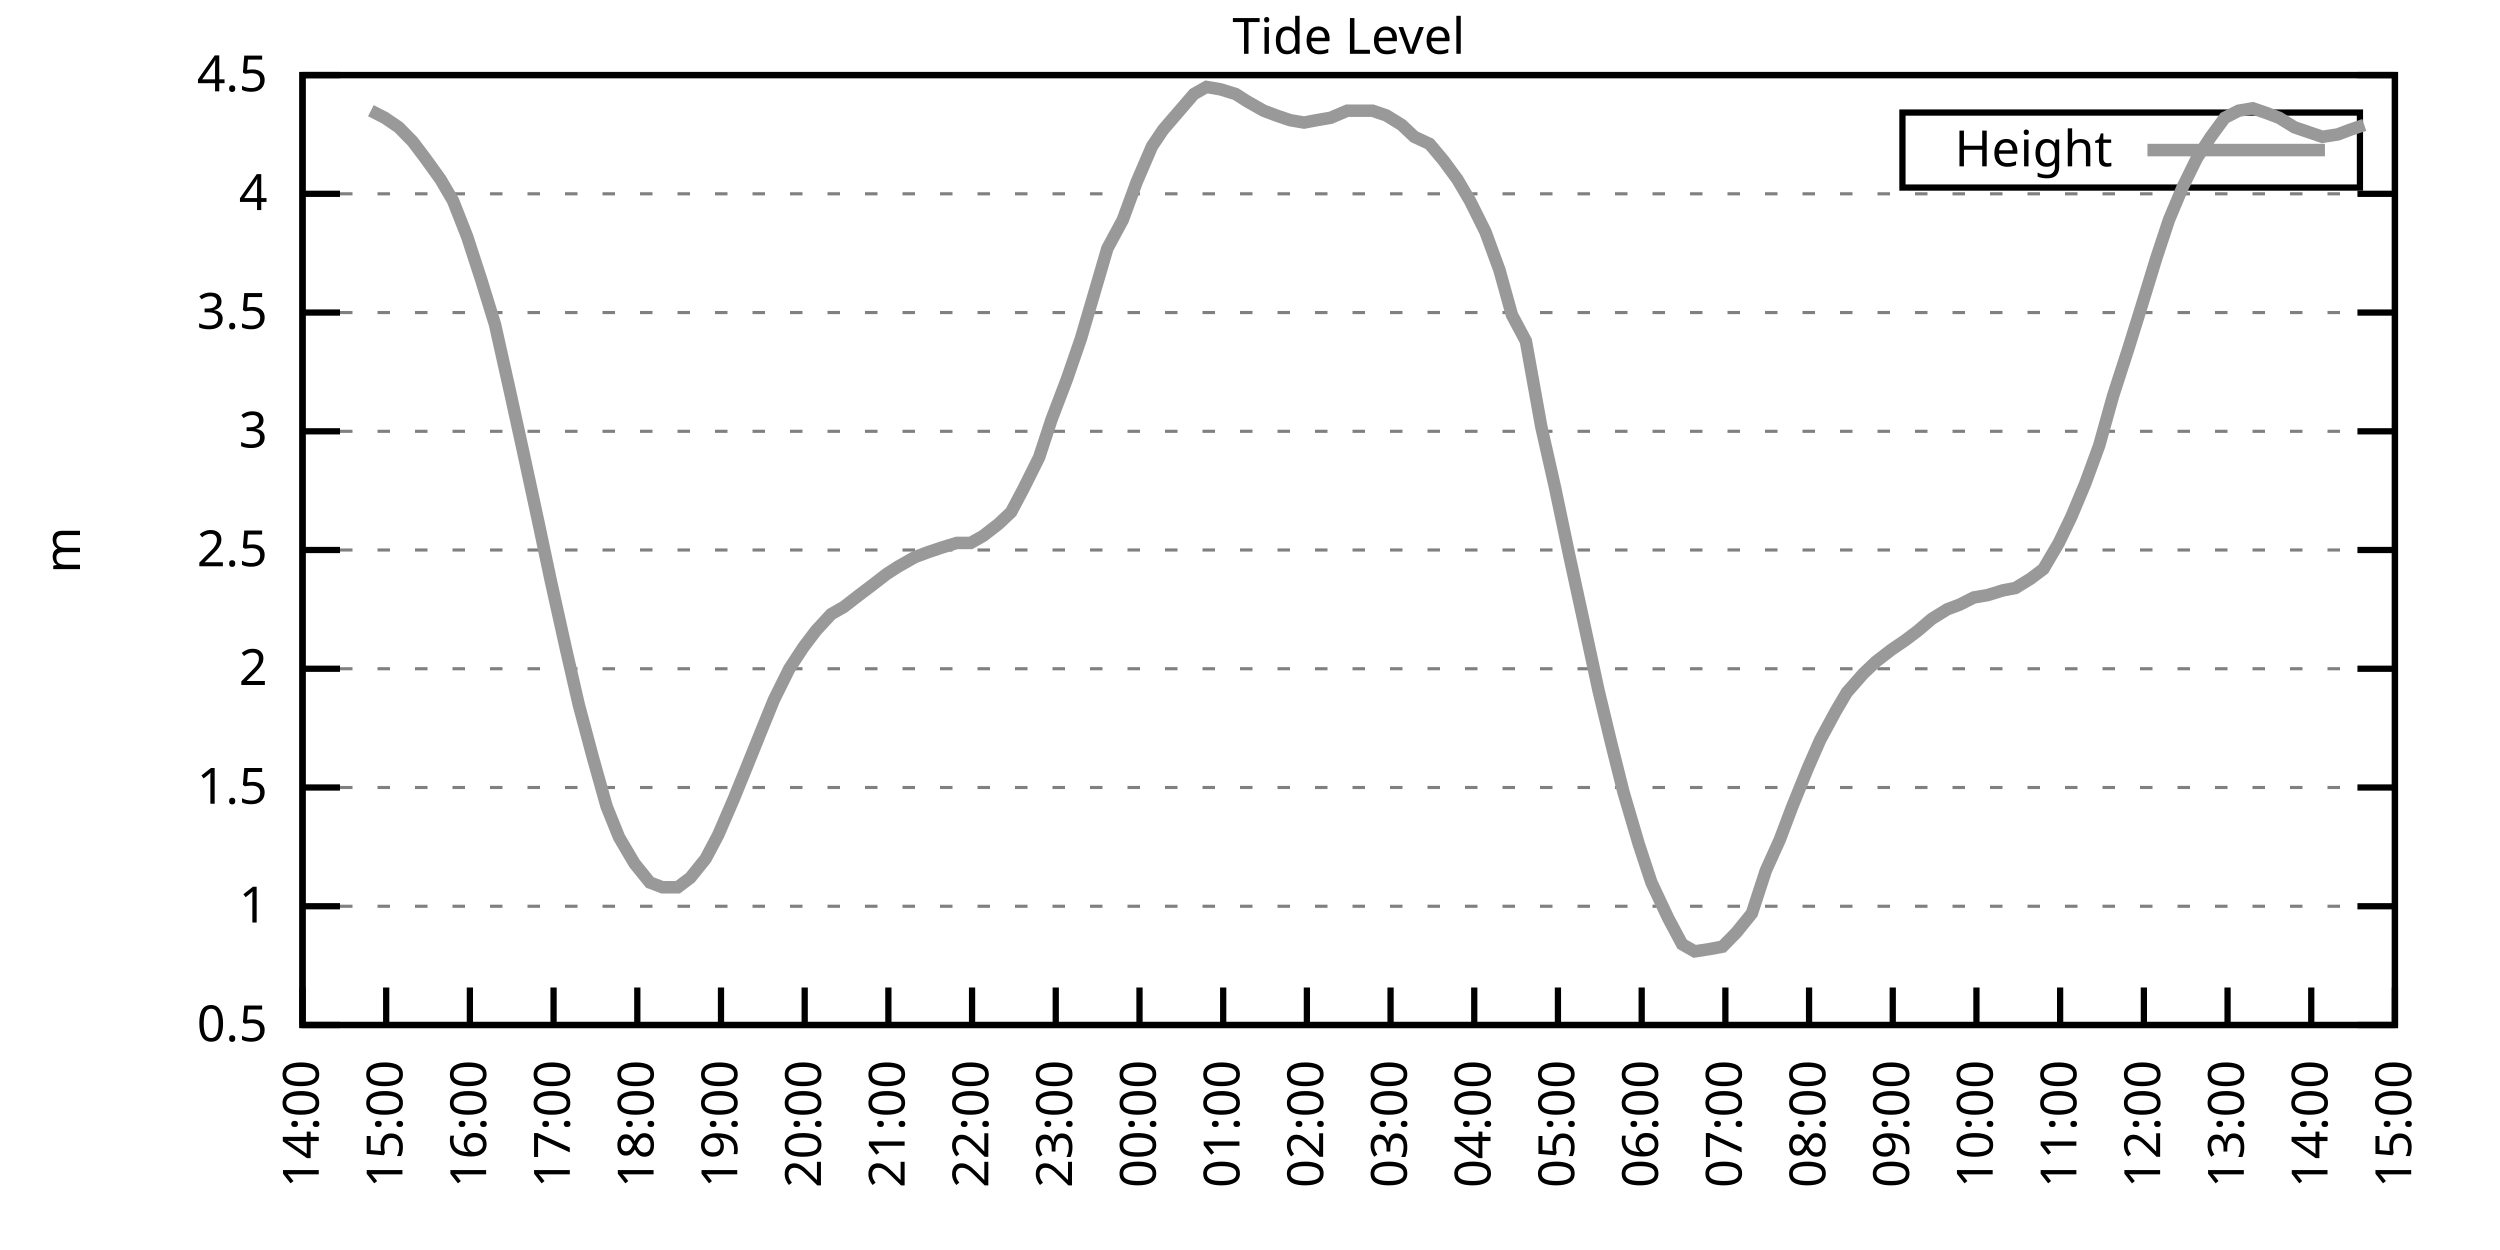
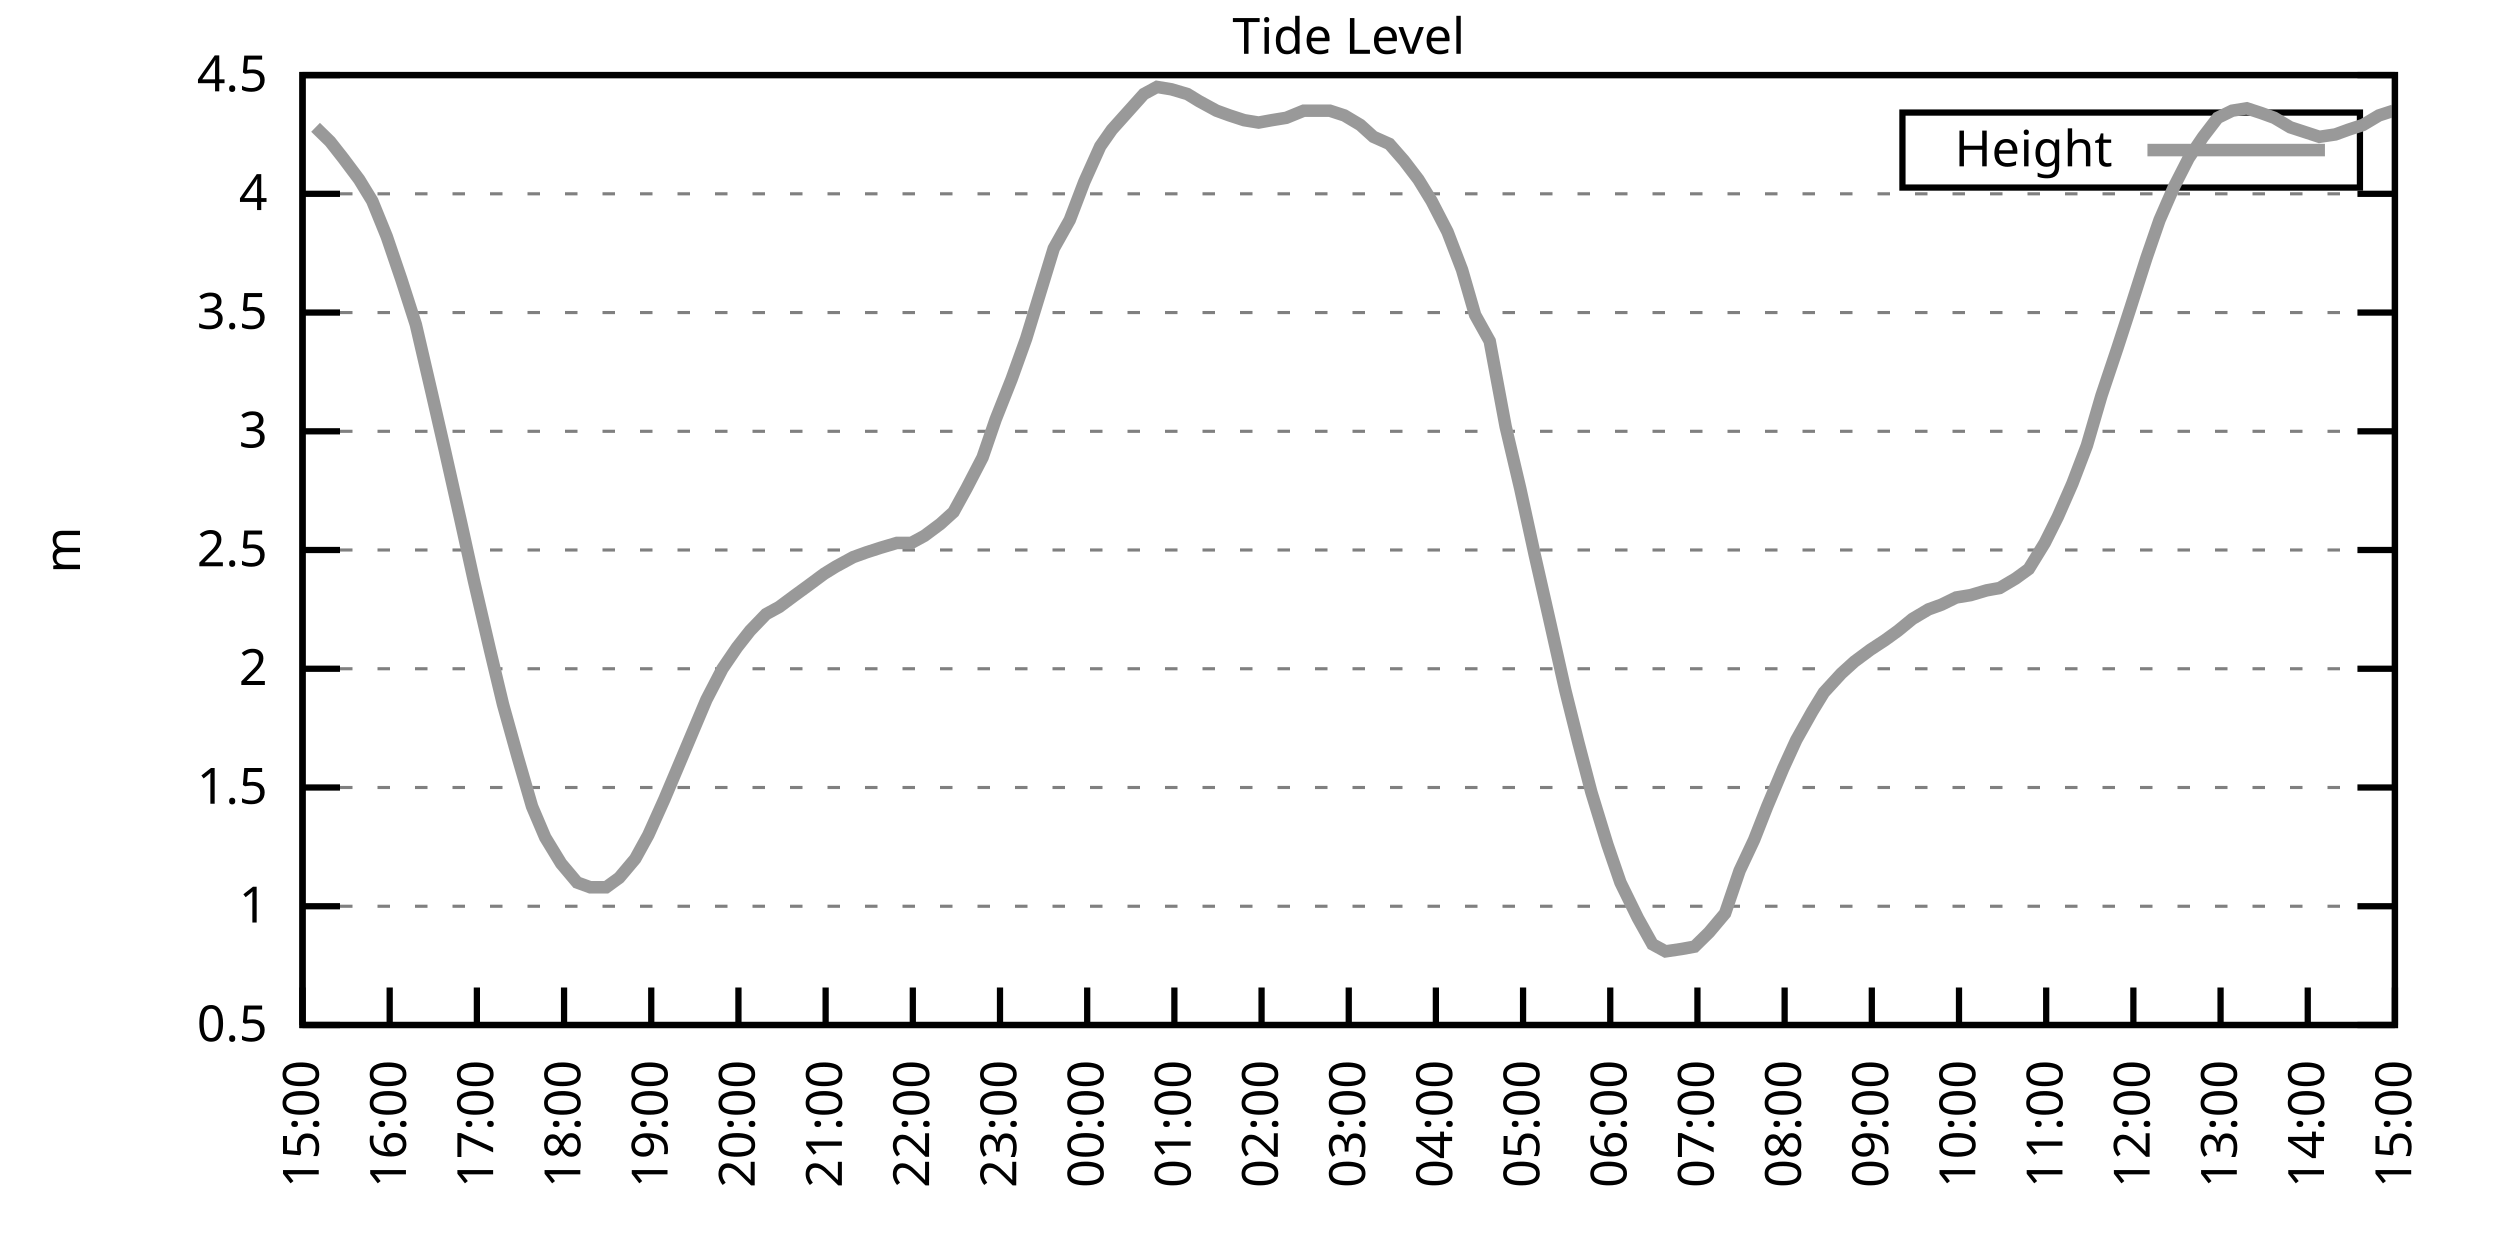
<svg xmlns="http://www.w3.org/2000/svg" xmlns:xlink="http://www.w3.org/1999/xlink" width="400" height="200" viewBox="0 0 400 200">
  <g id="gnuplot_canvas">
    <rect x="0" y="0" width="400" height="200" fill="none" />
    <defs>
      <circle id="gpDot" r="0.5" stroke-width="0.5" stroke="currentColor" />
      <path id="gpPt0" stroke-width="0.333" stroke="currentColor" d="M-1,0 h2 M0,-1 v2" />
      <path id="gpPt1" stroke-width="0.333" stroke="currentColor" d="M-1,-1 L1,1 M1,-1 L-1,1" />
      <path id="gpPt2" stroke-width="0.333" stroke="currentColor" d="M-1,0 L1,0 M0,-1 L0,1 M-1,-1 L1,1 M-1,1 L1,-1" />
      <rect id="gpPt3" stroke-width="0.333" stroke="currentColor" x="-1" y="-1" width="2" height="2" />
      <rect id="gpPt4" stroke-width="0.333" stroke="currentColor" fill="currentColor" x="-1" y="-1" width="2" height="2" />
      <circle id="gpPt5" stroke-width="0.333" stroke="currentColor" cx="0" cy="0" r="1" />
      <use xlink:href="#gpPt5" id="gpPt6" fill="currentColor" stroke="none" />
      <path id="gpPt7" stroke-width="0.333" stroke="currentColor" d="M0,-1.33 L-1.33,0.67 L1.33,0.67 z" />
      <use xlink:href="#gpPt7" id="gpPt8" fill="currentColor" stroke="none" />
      <use xlink:href="#gpPt7" id="gpPt9" stroke="currentColor" transform="rotate(180)" />
      <use xlink:href="#gpPt9" id="gpPt10" fill="currentColor" stroke="none" />
      <use xlink:href="#gpPt3" id="gpPt11" stroke="currentColor" transform="rotate(45)" />
      <use xlink:href="#gpPt11" id="gpPt12" fill="currentColor" stroke="none" />
      <path id="gpPt13" stroke-width="0.333" stroke="currentColor" d="M0,1.330 L1.265,0.411 L0.782,-1.067 L-0.782,-1.076 L-1.265,0.411 z" />
      <use xlink:href="#gpPt13" id="gpPt14" fill="currentColor" stroke="none" />
      <filter id="textbox" filterUnits="objectBoundingBox" x="0" y="0" height="1" width="1">
        <feFlood flood-color="white" flood-opacity="1" result="bgnd" />
        <feComposite in="SourceGraphic" in2="bgnd" operator="atop" />
      </filter>
      <filter id="greybox" filterUnits="objectBoundingBox" x="0" y="0" height="1" width="1">
        <feFlood flood-color="lightgrey" flood-opacity="1" result="grey" />
        <feComposite in="SourceGraphic" in2="grey" operator="atop" />
      </filter>
    </defs>
    <g fill="none" color="white" stroke="currentColor" stroke-width="1.00" stroke-linecap="butt" stroke-linejoin="miter">
</g>
    <g fill="none" color="black" stroke="currentColor" stroke-width="1.00" stroke-linecap="butt" stroke-linejoin="miter">
      <g stroke="none" shape-rendering="crispEdges">
        <polygon fill="rgb(255, 255, 255)" points="48.40,164.00 383.18,164.00 383.18,12.02 48.40,12.02 " />
      </g>
    </g>
    <g fill="none" color="black" stroke="currentColor" stroke-width="1.00" stroke-linecap="butt" stroke-linejoin="miter">
</g>
    <g fill="none" color="black" stroke="black" stroke-width="0.50" stroke-linecap="butt" stroke-linejoin="miter">
</g>
    <g fill="none" color="gray" stroke="currentColor" stroke-width="0.50" stroke-linecap="butt" stroke-linejoin="miter">
      <path stroke="gray" stroke-dasharray="2,4" class="gridline" d="M48.40,164.00 L383.19,164.00  " />
    </g>
    <g fill="none" color="gray" stroke="gray" stroke-width="1.00" stroke-linecap="butt" stroke-linejoin="miter">
</g>
    <g fill="none" color="black" stroke="currentColor" stroke-width="1.00" stroke-linecap="butt" stroke-linejoin="miter">
      <path stroke="black" d="M48.40,164.00 L54.40,164.00 M383.19,164.00 L377.19,164.00  " />
      <g transform="translate(42.80,166.60)" stroke="none" fill="black" font-family="Sans" font-size="8.00" text-anchor="end">
        <text>
          <tspan font-family="Sans"> 0.5</tspan>
        </text>
      </g>
    </g>
    <g fill="none" color="black" stroke="currentColor" stroke-width="1.00" stroke-linecap="butt" stroke-linejoin="miter">
</g>
    <g fill="none" color="black" stroke="black" stroke-width="0.50" stroke-linecap="butt" stroke-linejoin="miter">
</g>
    <g fill="none" color="gray" stroke="currentColor" stroke-width="0.50" stroke-linecap="butt" stroke-linejoin="miter">
      <path stroke="gray" stroke-dasharray="2,4" class="gridline" d="M48.40,145.00 L383.19,145.00  " />
    </g>
    <g fill="none" color="gray" stroke="gray" stroke-width="1.00" stroke-linecap="butt" stroke-linejoin="miter">
</g>
    <g fill="none" color="black" stroke="currentColor" stroke-width="1.00" stroke-linecap="butt" stroke-linejoin="miter">
      <path stroke="black" d="M48.40,145.00 L54.40,145.00 M383.19,145.00 L377.19,145.00  " />
      <g transform="translate(42.80,147.60)" stroke="none" fill="black" font-family="Sans" font-size="8.00" text-anchor="end">
        <text>
          <tspan font-family="Sans"> 1</tspan>
        </text>
      </g>
    </g>
    <g fill="none" color="black" stroke="currentColor" stroke-width="1.00" stroke-linecap="butt" stroke-linejoin="miter">
</g>
    <g fill="none" color="black" stroke="black" stroke-width="0.50" stroke-linecap="butt" stroke-linejoin="miter">
</g>
    <g fill="none" color="gray" stroke="currentColor" stroke-width="0.50" stroke-linecap="butt" stroke-linejoin="miter">
      <path stroke="gray" stroke-dasharray="2,4" class="gridline" d="M48.40,126.00 L383.19,126.00  " />
    </g>
    <g fill="none" color="gray" stroke="gray" stroke-width="1.00" stroke-linecap="butt" stroke-linejoin="miter">
</g>
    <g fill="none" color="black" stroke="currentColor" stroke-width="1.00" stroke-linecap="butt" stroke-linejoin="miter">
      <path stroke="black" d="M48.40,126.00 L54.40,126.00 M383.19,126.00 L377.19,126.00  " />
      <g transform="translate(42.80,128.60)" stroke="none" fill="black" font-family="Sans" font-size="8.00" text-anchor="end">
        <text>
          <tspan font-family="Sans"> 1.5</tspan>
        </text>
      </g>
    </g>
    <g fill="none" color="black" stroke="currentColor" stroke-width="1.00" stroke-linecap="butt" stroke-linejoin="miter">
</g>
    <g fill="none" color="black" stroke="black" stroke-width="0.50" stroke-linecap="butt" stroke-linejoin="miter">
</g>
    <g fill="none" color="gray" stroke="currentColor" stroke-width="0.50" stroke-linecap="butt" stroke-linejoin="miter">
      <path stroke="gray" stroke-dasharray="2,4" class="gridline" d="M48.40,107.00 L383.19,107.00  " />
    </g>
    <g fill="none" color="gray" stroke="gray" stroke-width="1.00" stroke-linecap="butt" stroke-linejoin="miter">
</g>
    <g fill="none" color="black" stroke="currentColor" stroke-width="1.00" stroke-linecap="butt" stroke-linejoin="miter">
      <path stroke="black" d="M48.40,107.00 L54.40,107.00 M383.19,107.00 L377.19,107.00  " />
      <g transform="translate(42.80,109.60)" stroke="none" fill="black" font-family="Sans" font-size="8.00" text-anchor="end">
        <text>
          <tspan font-family="Sans"> 2</tspan>
        </text>
      </g>
    </g>
    <g fill="none" color="black" stroke="currentColor" stroke-width="1.00" stroke-linecap="butt" stroke-linejoin="miter">
</g>
    <g fill="none" color="black" stroke="black" stroke-width="0.50" stroke-linecap="butt" stroke-linejoin="miter">
</g>
    <g fill="none" color="gray" stroke="currentColor" stroke-width="0.50" stroke-linecap="butt" stroke-linejoin="miter">
      <path stroke="gray" stroke-dasharray="2,4" class="gridline" d="M48.40,88.00 L383.19,88.00  " />
    </g>
    <g fill="none" color="gray" stroke="gray" stroke-width="1.00" stroke-linecap="butt" stroke-linejoin="miter">
</g>
    <g fill="none" color="black" stroke="currentColor" stroke-width="1.00" stroke-linecap="butt" stroke-linejoin="miter">
      <path stroke="black" d="M48.40,88.00 L54.40,88.00 M383.19,88.00 L377.19,88.00  " />
      <g transform="translate(42.80,90.60)" stroke="none" fill="black" font-family="Sans" font-size="8.00" text-anchor="end">
        <text>
          <tspan font-family="Sans"> 2.5</tspan>
        </text>
      </g>
    </g>
    <g fill="none" color="black" stroke="currentColor" stroke-width="1.00" stroke-linecap="butt" stroke-linejoin="miter">
</g>
    <g fill="none" color="black" stroke="black" stroke-width="0.50" stroke-linecap="butt" stroke-linejoin="miter">
</g>
    <g fill="none" color="gray" stroke="currentColor" stroke-width="0.50" stroke-linecap="butt" stroke-linejoin="miter">
      <path stroke="gray" stroke-dasharray="2,4" class="gridline" d="M48.40,69.01 L383.19,69.01  " />
    </g>
    <g fill="none" color="gray" stroke="gray" stroke-width="1.00" stroke-linecap="butt" stroke-linejoin="miter">
</g>
    <g fill="none" color="black" stroke="currentColor" stroke-width="1.00" stroke-linecap="butt" stroke-linejoin="miter">
      <path stroke="black" d="M48.40,69.01 L54.40,69.01 M383.19,69.01 L377.19,69.01  " />
      <g transform="translate(42.80,71.61)" stroke="none" fill="black" font-family="Sans" font-size="8.00" text-anchor="end">
        <text>
          <tspan font-family="Sans"> 3</tspan>
        </text>
      </g>
    </g>
    <g fill="none" color="black" stroke="currentColor" stroke-width="1.00" stroke-linecap="butt" stroke-linejoin="miter">
</g>
    <g fill="none" color="black" stroke="black" stroke-width="0.50" stroke-linecap="butt" stroke-linejoin="miter">
</g>
    <g fill="none" color="gray" stroke="currentColor" stroke-width="0.50" stroke-linecap="butt" stroke-linejoin="miter">
      <path stroke="gray" stroke-dasharray="2,4" class="gridline" d="M48.40,50.01 L383.19,50.01  " />
    </g>
    <g fill="none" color="gray" stroke="gray" stroke-width="1.00" stroke-linecap="butt" stroke-linejoin="miter">
</g>
    <g fill="none" color="black" stroke="currentColor" stroke-width="1.00" stroke-linecap="butt" stroke-linejoin="miter">
      <path stroke="black" d="M48.40,50.01 L54.40,50.01 M383.19,50.01 L377.19,50.01  " />
      <g transform="translate(42.80,52.61)" stroke="none" fill="black" font-family="Sans" font-size="8.00" text-anchor="end">
        <text>
          <tspan font-family="Sans"> 3.5</tspan>
        </text>
      </g>
    </g>
    <g fill="none" color="black" stroke="currentColor" stroke-width="1.00" stroke-linecap="butt" stroke-linejoin="miter">
</g>
    <g fill="none" color="black" stroke="black" stroke-width="0.50" stroke-linecap="butt" stroke-linejoin="miter">
</g>
    <g fill="none" color="gray" stroke="currentColor" stroke-width="0.50" stroke-linecap="butt" stroke-linejoin="miter">
      <path stroke="gray" stroke-dasharray="2,4" class="gridline" d="M48.40,31.01 L383.19,31.01  " />
    </g>
    <g fill="none" color="gray" stroke="gray" stroke-width="1.00" stroke-linecap="butt" stroke-linejoin="miter">
</g>
    <g fill="none" color="black" stroke="currentColor" stroke-width="1.00" stroke-linecap="butt" stroke-linejoin="miter">
      <path stroke="black" d="M48.40,31.01 L54.40,31.01 M383.19,31.01 L377.19,31.01  " />
      <g transform="translate(42.80,33.61)" stroke="none" fill="black" font-family="Sans" font-size="8.00" text-anchor="end">
        <text>
          <tspan font-family="Sans"> 4</tspan>
        </text>
      </g>
    </g>
    <g fill="none" color="black" stroke="currentColor" stroke-width="1.00" stroke-linecap="butt" stroke-linejoin="miter">
</g>
    <g fill="none" color="black" stroke="black" stroke-width="0.50" stroke-linecap="butt" stroke-linejoin="miter">
</g>
    <g fill="none" color="gray" stroke="currentColor" stroke-width="0.50" stroke-linecap="butt" stroke-linejoin="miter">
      <path stroke="gray" stroke-dasharray="2,4" class="gridline" d="M48.40,12.01 L383.19,12.01  " />
    </g>
    <g fill="none" color="gray" stroke="gray" stroke-width="1.00" stroke-linecap="butt" stroke-linejoin="miter">
</g>
    <g fill="none" color="black" stroke="currentColor" stroke-width="1.00" stroke-linecap="butt" stroke-linejoin="miter">
      <path stroke="black" d="M48.40,12.01 L54.40,12.01 M383.19,12.01 L377.19,12.01  " />
      <g transform="translate(42.80,14.61)" stroke="none" fill="black" font-family="Sans" font-size="8.00" text-anchor="end">
        <text>
          <tspan font-family="Sans"> 4.5</tspan>
        </text>
      </g>
    </g>
    <g fill="none" color="black" stroke="currentColor" stroke-width="1.00" stroke-linecap="butt" stroke-linejoin="miter">
      <path stroke="black" d="M48.40,164.00 L48.40,158.00  " />
      <g transform="translate(51.00,169.60) rotate(270.00)" stroke="none" fill="black" font-family="Sans" font-size="8.00" text-anchor="end">
        <text>
-           <tspan font-family="Sans">14:00</tspan>
-         </text>
-       </g>
-     </g>
-     <g fill="none" color="black" stroke="currentColor" stroke-width="1.00" stroke-linecap="butt" stroke-linejoin="miter">
-       <path stroke="black" d="M61.79,164.00 L61.79,158.00  " />
-       <g transform="translate(64.39,169.60) rotate(270.00)" stroke="none" fill="black" font-family="Sans" font-size="8.00" text-anchor="end">
-         <text>
          <tspan font-family="Sans">15:00</tspan>
        </text>
      </g>
    </g>
    <g fill="none" color="black" stroke="currentColor" stroke-width="1.00" stroke-linecap="butt" stroke-linejoin="miter">
-       <path stroke="black" d="M75.18,164.00 L75.18,158.00  " />
-       <g transform="translate(77.78,169.60) rotate(270.00)" stroke="none" fill="black" font-family="Sans" font-size="8.00" text-anchor="end">
+       <path stroke="black" d="M62.35,164.00 L62.35,158.00  " />
+       <g transform="translate(64.95,169.60) rotate(270.00)" stroke="none" fill="black" font-family="Sans" font-size="8.00" text-anchor="end">
        <text>
          <tspan font-family="Sans">16:00</tspan>
        </text>
      </g>
    </g>
    <g fill="none" color="black" stroke="currentColor" stroke-width="1.00" stroke-linecap="butt" stroke-linejoin="miter">
-       <path stroke="black" d="M88.57,164.00 L88.57,158.00  " />
-       <g transform="translate(91.17,169.60) rotate(270.00)" stroke="none" fill="black" font-family="Sans" font-size="8.00" text-anchor="end">
+       <path stroke="black" d="M76.30,164.00 L76.30,158.00  " />
+       <g transform="translate(78.90,169.60) rotate(270.00)" stroke="none" fill="black" font-family="Sans" font-size="8.00" text-anchor="end">
        <text>
          <tspan font-family="Sans">17:00</tspan>
        </text>
      </g>
    </g>
    <g fill="none" color="black" stroke="currentColor" stroke-width="1.00" stroke-linecap="butt" stroke-linejoin="miter">
-       <path stroke="black" d="M101.97,164.00 L101.97,158.00  " />
-       <g transform="translate(104.57,169.60) rotate(270.00)" stroke="none" fill="black" font-family="Sans" font-size="8.00" text-anchor="end">
+       <path stroke="black" d="M90.25,164.00 L90.25,158.00  " />
+       <g transform="translate(92.85,169.60) rotate(270.00)" stroke="none" fill="black" font-family="Sans" font-size="8.00" text-anchor="end">
        <text>
          <tspan font-family="Sans">18:00</tspan>
        </text>
      </g>
    </g>
    <g fill="none" color="black" stroke="currentColor" stroke-width="1.00" stroke-linecap="butt" stroke-linejoin="miter">
-       <path stroke="black" d="M115.36,164.00 L115.36,158.00  " />
-       <g transform="translate(117.96,169.60) rotate(270.00)" stroke="none" fill="black" font-family="Sans" font-size="8.00" text-anchor="end">
+       <path stroke="black" d="M104.20,164.00 L104.20,158.00  " />
+       <g transform="translate(106.80,169.60) rotate(270.00)" stroke="none" fill="black" font-family="Sans" font-size="8.00" text-anchor="end">
        <text>
          <tspan font-family="Sans">19:00</tspan>
        </text>
      </g>
    </g>
    <g fill="none" color="black" stroke="currentColor" stroke-width="1.00" stroke-linecap="butt" stroke-linejoin="miter">
-       <path stroke="black" d="M128.75,164.00 L128.75,158.00  " />
-       <g transform="translate(131.35,169.60) rotate(270.00)" stroke="none" fill="black" font-family="Sans" font-size="8.00" text-anchor="end">
+       <path stroke="black" d="M118.15,164.00 L118.15,158.00  " />
+       <g transform="translate(120.75,169.60) rotate(270.00)" stroke="none" fill="black" font-family="Sans" font-size="8.00" text-anchor="end">
        <text>
          <tspan font-family="Sans">20:00</tspan>
        </text>
      </g>
    </g>
    <g fill="none" color="black" stroke="currentColor" stroke-width="1.00" stroke-linecap="butt" stroke-linejoin="miter">
-       <path stroke="black" d="M142.14,164.00 L142.14,158.00  " />
-       <g transform="translate(144.74,169.60) rotate(270.00)" stroke="none" fill="black" font-family="Sans" font-size="8.00" text-anchor="end">
+       <path stroke="black" d="M132.10,164.00 L132.10,158.00  " />
+       <g transform="translate(134.70,169.60) rotate(270.00)" stroke="none" fill="black" font-family="Sans" font-size="8.00" text-anchor="end">
        <text>
          <tspan font-family="Sans">21:00</tspan>
        </text>
      </g>
    </g>
    <g fill="none" color="black" stroke="currentColor" stroke-width="1.00" stroke-linecap="butt" stroke-linejoin="miter">
-       <path stroke="black" d="M155.53,164.00 L155.53,158.00  " />
-       <g transform="translate(158.13,169.60) rotate(270.00)" stroke="none" fill="black" font-family="Sans" font-size="8.00" text-anchor="end">
+       <path stroke="black" d="M146.05,164.00 L146.05,158.00  " />
+       <g transform="translate(148.65,169.60) rotate(270.00)" stroke="none" fill="black" font-family="Sans" font-size="8.00" text-anchor="end">
        <text>
          <tspan font-family="Sans">22:00</tspan>
        </text>
      </g>
    </g>
    <g fill="none" color="black" stroke="currentColor" stroke-width="1.00" stroke-linecap="butt" stroke-linejoin="miter">
-       <path stroke="black" d="M168.92,164.00 L168.92,158.00  " />
-       <g transform="translate(171.52,169.60) rotate(270.00)" stroke="none" fill="black" font-family="Sans" font-size="8.00" text-anchor="end">
+       <path stroke="black" d="M160.00,164.00 L160.00,158.00  " />
+       <g transform="translate(162.60,169.60) rotate(270.00)" stroke="none" fill="black" font-family="Sans" font-size="8.00" text-anchor="end">
        <text>
          <tspan font-family="Sans">23:00</tspan>
        </text>
      </g>
    </g>
    <g fill="none" color="black" stroke="currentColor" stroke-width="1.00" stroke-linecap="butt" stroke-linejoin="miter">
-       <path stroke="black" d="M182.32,164.00 L182.32,158.00  " />
-       <g transform="translate(184.92,169.60) rotate(270.00)" stroke="none" fill="black" font-family="Sans" font-size="8.00" text-anchor="end">
+       <path stroke="black" d="M173.95,164.00 L173.95,158.00  " />
+       <g transform="translate(176.55,169.60) rotate(270.00)" stroke="none" fill="black" font-family="Sans" font-size="8.00" text-anchor="end">
        <text>
          <tspan font-family="Sans">00:00</tspan>
        </text>
      </g>
    </g>
    <g fill="none" color="black" stroke="currentColor" stroke-width="1.00" stroke-linecap="butt" stroke-linejoin="miter">
-       <path stroke="black" d="M195.71,164.00 L195.71,158.00  " />
-       <g transform="translate(198.31,169.60) rotate(270.00)" stroke="none" fill="black" font-family="Sans" font-size="8.00" text-anchor="end">
+       <path stroke="black" d="M187.90,164.00 L187.90,158.00  " />
+       <g transform="translate(190.50,169.60) rotate(270.00)" stroke="none" fill="black" font-family="Sans" font-size="8.00" text-anchor="end">
        <text>
          <tspan font-family="Sans">01:00</tspan>
        </text>
      </g>
    </g>
    <g fill="none" color="black" stroke="currentColor" stroke-width="1.00" stroke-linecap="butt" stroke-linejoin="miter">
-       <path stroke="black" d="M209.10,164.00 L209.10,158.00  " />
-       <g transform="translate(211.70,169.60) rotate(270.00)" stroke="none" fill="black" font-family="Sans" font-size="8.00" text-anchor="end">
+       <path stroke="black" d="M201.85,164.00 L201.85,158.00  " />
+       <g transform="translate(204.45,169.60) rotate(270.00)" stroke="none" fill="black" font-family="Sans" font-size="8.00" text-anchor="end">
        <text>
          <tspan font-family="Sans">02:00</tspan>
        </text>
      </g>
    </g>
    <g fill="none" color="black" stroke="currentColor" stroke-width="1.00" stroke-linecap="butt" stroke-linejoin="miter">
-       <path stroke="black" d="M222.49,164.00 L222.49,158.00  " />
-       <g transform="translate(225.09,169.60) rotate(270.00)" stroke="none" fill="black" font-family="Sans" font-size="8.00" text-anchor="end">
+       <path stroke="black" d="M215.80,164.00 L215.80,158.00  " />
+       <g transform="translate(218.40,169.60) rotate(270.00)" stroke="none" fill="black" font-family="Sans" font-size="8.00" text-anchor="end">
        <text>
          <tspan font-family="Sans">03:00</tspan>
        </text>
      </g>
    </g>
    <g fill="none" color="black" stroke="currentColor" stroke-width="1.00" stroke-linecap="butt" stroke-linejoin="miter">
-       <path stroke="black" d="M235.88,164.00 L235.88,158.00  " />
-       <g transform="translate(238.48,169.60) rotate(270.00)" stroke="none" fill="black" font-family="Sans" font-size="8.00" text-anchor="end">
+       <path stroke="black" d="M229.74,164.00 L229.74,158.00  " />
+       <g transform="translate(232.34,169.60) rotate(270.00)" stroke="none" fill="black" font-family="Sans" font-size="8.00" text-anchor="end">
        <text>
          <tspan font-family="Sans">04:00</tspan>
        </text>
      </g>
    </g>
    <g fill="none" color="black" stroke="currentColor" stroke-width="1.00" stroke-linecap="butt" stroke-linejoin="miter">
-       <path stroke="black" d="M249.27,164.00 L249.27,158.00  " />
-       <g transform="translate(251.87,169.60) rotate(270.00)" stroke="none" fill="black" font-family="Sans" font-size="8.00" text-anchor="end">
+       <path stroke="black" d="M243.69,164.00 L243.69,158.00  " />
+       <g transform="translate(246.29,169.60) rotate(270.00)" stroke="none" fill="black" font-family="Sans" font-size="8.00" text-anchor="end">
        <text>
          <tspan font-family="Sans">05:00</tspan>
        </text>
      </g>
    </g>
    <g fill="none" color="black" stroke="currentColor" stroke-width="1.00" stroke-linecap="butt" stroke-linejoin="miter">
-       <path stroke="black" d="M262.67,164.00 L262.67,158.00  " />
-       <g transform="translate(265.27,169.60) rotate(270.00)" stroke="none" fill="black" font-family="Sans" font-size="8.00" text-anchor="end">
+       <path stroke="black" d="M257.64,164.00 L257.64,158.00  " />
+       <g transform="translate(260.24,169.60) rotate(270.00)" stroke="none" fill="black" font-family="Sans" font-size="8.00" text-anchor="end">
        <text>
          <tspan font-family="Sans">06:00</tspan>
        </text>
      </g>
    </g>
    <g fill="none" color="black" stroke="currentColor" stroke-width="1.00" stroke-linecap="butt" stroke-linejoin="miter">
-       <path stroke="black" d="M276.06,164.00 L276.06,158.00  " />
-       <g transform="translate(278.66,169.60) rotate(270.00)" stroke="none" fill="black" font-family="Sans" font-size="8.00" text-anchor="end">
+       <path stroke="black" d="M271.59,164.00 L271.59,158.00  " />
+       <g transform="translate(274.19,169.60) rotate(270.00)" stroke="none" fill="black" font-family="Sans" font-size="8.00" text-anchor="end">
        <text>
          <tspan font-family="Sans">07:00</tspan>
        </text>
      </g>
    </g>
    <g fill="none" color="black" stroke="currentColor" stroke-width="1.00" stroke-linecap="butt" stroke-linejoin="miter">
-       <path stroke="black" d="M289.45,164.00 L289.45,158.00  " />
-       <g transform="translate(292.05,169.60) rotate(270.00)" stroke="none" fill="black" font-family="Sans" font-size="8.00" text-anchor="end">
+       <path stroke="black" d="M285.54,164.00 L285.54,158.00  " />
+       <g transform="translate(288.14,169.60) rotate(270.00)" stroke="none" fill="black" font-family="Sans" font-size="8.00" text-anchor="end">
        <text>
          <tspan font-family="Sans">08:00</tspan>
        </text>
      </g>
    </g>
    <g fill="none" color="black" stroke="currentColor" stroke-width="1.00" stroke-linecap="butt" stroke-linejoin="miter">
-       <path stroke="black" d="M302.84,164.00 L302.84,158.00  " />
-       <g transform="translate(305.44,169.60) rotate(270.00)" stroke="none" fill="black" font-family="Sans" font-size="8.00" text-anchor="end">
+       <path stroke="black" d="M299.49,164.00 L299.49,158.00  " />
+       <g transform="translate(302.09,169.60) rotate(270.00)" stroke="none" fill="black" font-family="Sans" font-size="8.00" text-anchor="end">
        <text>
          <tspan font-family="Sans">09:00</tspan>
        </text>
      </g>
    </g>
    <g fill="none" color="black" stroke="currentColor" stroke-width="1.00" stroke-linecap="butt" stroke-linejoin="miter">
-       <path stroke="black" d="M316.23,164.00 L316.23,158.00  " />
-       <g transform="translate(318.83,169.60) rotate(270.00)" stroke="none" fill="black" font-family="Sans" font-size="8.00" text-anchor="end">
+       <path stroke="black" d="M313.44,164.00 L313.44,158.00  " />
+       <g transform="translate(316.04,169.60) rotate(270.00)" stroke="none" fill="black" font-family="Sans" font-size="8.00" text-anchor="end">
        <text>
          <tspan font-family="Sans">10:00</tspan>
        </text>
      </g>
    </g>
    <g fill="none" color="black" stroke="currentColor" stroke-width="1.00" stroke-linecap="butt" stroke-linejoin="miter">
-       <path stroke="black" d="M329.62,164.00 L329.62,158.00  " />
-       <g transform="translate(332.22,169.60) rotate(270.00)" stroke="none" fill="black" font-family="Sans" font-size="8.00" text-anchor="end">
+       <path stroke="black" d="M327.39,164.00 L327.39,158.00  " />
+       <g transform="translate(329.99,169.60) rotate(270.00)" stroke="none" fill="black" font-family="Sans" font-size="8.00" text-anchor="end">
        <text>
          <tspan font-family="Sans">11:00</tspan>
        </text>
      </g>
    </g>
    <g fill="none" color="black" stroke="currentColor" stroke-width="1.00" stroke-linecap="butt" stroke-linejoin="miter">
-       <path stroke="black" d="M343.02,164.00 L343.02,158.00  " />
-       <g transform="translate(345.62,169.60) rotate(270.00)" stroke="none" fill="black" font-family="Sans" font-size="8.00" text-anchor="end">
+       <path stroke="black" d="M341.34,164.00 L341.34,158.00  " />
+       <g transform="translate(343.94,169.60) rotate(270.00)" stroke="none" fill="black" font-family="Sans" font-size="8.00" text-anchor="end">
        <text>
          <tspan font-family="Sans">12:00</tspan>
        </text>
      </g>
    </g>
    <g fill="none" color="black" stroke="currentColor" stroke-width="1.00" stroke-linecap="butt" stroke-linejoin="miter">
-       <path stroke="black" d="M356.41,164.00 L356.41,158.00  " />
-       <g transform="translate(359.01,169.60) rotate(270.00)" stroke="none" fill="black" font-family="Sans" font-size="8.00" text-anchor="end">
+       <path stroke="black" d="M355.29,164.00 L355.29,158.00  " />
+       <g transform="translate(357.89,169.60) rotate(270.00)" stroke="none" fill="black" font-family="Sans" font-size="8.00" text-anchor="end">
        <text>
          <tspan font-family="Sans">13:00</tspan>
        </text>
      </g>
    </g>
    <g fill="none" color="black" stroke="currentColor" stroke-width="1.00" stroke-linecap="butt" stroke-linejoin="miter">
-       <path stroke="black" d="M369.80,164.00 L369.80,158.00  " />
-       <g transform="translate(372.40,169.60) rotate(270.00)" stroke="none" fill="black" font-family="Sans" font-size="8.00" text-anchor="end">
+       <path stroke="black" d="M369.24,164.00 L369.24,158.00  " />
+       <g transform="translate(371.84,169.60) rotate(270.00)" stroke="none" fill="black" font-family="Sans" font-size="8.00" text-anchor="end">
        <text>
          <tspan font-family="Sans">14:00</tspan>
        </text>
      </g>
    </g>
    <g fill="none" color="black" stroke="currentColor" stroke-width="1.00" stroke-linecap="butt" stroke-linejoin="miter">
      <path stroke="black" d="M383.19,164.00 L383.19,158.00  " />
      <g transform="translate(385.79,169.60) rotate(270.00)" stroke="none" fill="black" font-family="Sans" font-size="8.00" text-anchor="end">
        <text>
          <tspan font-family="Sans">15:00</tspan>
        </text>
      </g>
    </g>
    <g fill="none" color="black" stroke="currentColor" stroke-width="1.00" stroke-linecap="butt" stroke-linejoin="miter">
</g>
    <g fill="none" color="black" stroke="currentColor" stroke-width="1.00" stroke-linecap="butt" stroke-linejoin="miter">
      <path stroke="black" d="M48.40,12.01 L48.40,164.00 L383.19,164.00 L383.19,12.01 L48.40,12.01 Z  " />
    </g>
    <g fill="none" color="black" stroke="currentColor" stroke-width="1.00" stroke-linecap="butt" stroke-linejoin="miter">
</g>
    <g fill="none" color="black" stroke="currentColor" stroke-width="1.00" stroke-linecap="butt" stroke-linejoin="miter">
      <path stroke="black" d="M304.39,30.01 L304.39,18.01 L377.59,18.01 L377.59,30.01 L304.39,30.01 Z  " />
    </g>
    <g id="Tide_level_plot_1">
      <g fill="none" color="white" stroke="black" stroke-width="2.00" stroke-linecap="butt" stroke-linejoin="miter">
</g>
      <g fill="none" color="black" stroke="currentColor" stroke-width="2.00" stroke-linecap="butt" stroke-linejoin="miter">
        <g transform="translate(337.99,26.61)" stroke="none" fill="black" font-family="Sans" font-size="8.00" text-anchor="end">
          <text>
            <tspan font-family="Sans">Height</tspan>
          </text>
        </g>
      </g>
      <g fill="none" color="black" stroke="currentColor" stroke-width="2.00" stroke-linecap="butt" stroke-linejoin="miter">
-         <path stroke="rgb(153, 153, 153)" d="M343.59,24.01 L371.99,24.01 M59.34,17.71 L61.57,18.85 L63.80,20.37 L66.03,22.65 L68.04,25.31 L70.50,28.73   L72.50,32.15 L74.74,37.85 L76.97,44.69 L79.20,51.91 L81.66,62.93 L83.66,72.05 L86.12,83.45 L88.13,92.94   L90.58,103.96 L92.59,112.70 L94.82,121.06 L97.06,129.04 L99.06,133.98 L101.52,138.16 L103.98,141.20 L105.98,141.96   L108.44,141.96 L110.45,140.44 L112.90,137.40 L114.91,133.60 L117.37,127.90 L119.38,122.96 L121.83,116.88 L123.84,111.94   L126.29,107.00 L128.53,103.58 L130.54,100.92 L132.99,98.26 L135.00,97.12 L137.45,95.22 L139.46,93.70 L141.92,91.80   L143.70,90.66 L146.38,89.14 L148.39,88.38 L150.62,87.63 L153.08,86.87 L155.31,86.87 L157.32,85.73 L159.77,83.83   L161.78,81.93 L163.79,78.13 L166.25,73.19 L168.25,67.11 L170.71,60.65 L172.94,54.19 L175.40,45.83 L177.18,39.75   L179.64,35.19 L181.87,29.11 L184.32,23.41 L186.11,20.75 L191.02,15.05 L193.03,13.91 L195.26,14.29 L197.72,15.05   L199.50,16.19 L202.18,17.71 L204.19,18.47 L206.42,19.23 L208.65,19.61 L210.66,19.23 L212.89,18.85 L215.57,17.71   L217.80,17.71 L219.59,17.71 L221.82,18.47 L224.28,19.99 L226.29,21.89 L228.74,23.03 L230.97,25.69 L233.20,28.73   L235.21,32.15 L237.67,37.09 L239.90,43.17 L241.91,50.39 L244.14,54.57 L246.60,68.25 L248.83,78.13 L251.06,88.76   L253.29,99.02 L255.75,110.42 L257.76,118.78 L259.76,126.76 L262.22,135.12 L264.23,141.20 L266.91,146.90 L269.14,151.08   L271.15,152.22 L273.60,151.84 L275.61,151.46 L277.84,149.18 L280.30,146.14 L282.53,139.30 L284.76,134.36 L286.77,129.04   L289.23,122.96 L291.23,118.40 L293.69,113.84 L295.48,110.80 L298.15,107.76 L300.16,105.86 L302.62,103.96 L304.85,102.44   L306.86,100.92 L309.09,99.02 L311.54,97.50 L313.55,96.74 L315.79,95.60 L318.02,95.22 L320.47,94.46 L322.48,94.08   L324.94,92.56 L326.95,91.04 L329.40,86.87 L331.41,82.69 L333.64,77.37 L335.87,71.29 L338.10,63.31 L340.56,55.71   L342.57,49.25 L345.02,41.27 L347.03,35.19 L349.26,29.87 L351.50,25.31 L353.73,21.89 L355.96,18.85 L358.19,17.71   L360.42,17.33 L362.66,18.09 L364.66,18.85 L367.12,20.37 L369.35,21.13 L371.58,21.89 L374.04,21.51 L376.05,20.75   L378.28,19.99  " />
+         <path stroke="rgb(153, 153, 153)" d="M343.59,24.01 L371.99,24.01 M50.49,20.37 L52.82,22.65 L54.91,25.31 L57.47,28.73 L59.56,32.15 L61.88,37.85   L64.21,44.69 L66.53,51.91 L69.09,62.93 L71.18,72.05 L73.74,83.45 L75.83,92.94 L78.39,103.96 L80.48,112.70   L82.81,121.06 L85.13,129.04 L87.23,133.98 L89.78,138.16 L92.34,141.20 L94.43,141.96 L96.99,141.96 L99.08,140.44   L101.64,137.40 L103.73,133.60 L106.29,127.90 L108.38,122.96 L110.94,116.88 L113.03,111.94 L115.59,107.00 L117.92,103.58   L120.01,100.92 L122.57,98.26 L124.66,97.12 L127.22,95.22 L129.31,93.70 L131.87,91.80 L133.72,90.66 L136.51,89.14   L138.61,88.38 L140.93,87.63 L143.49,86.87 L145.81,86.87 L147.91,85.73 L150.46,83.83 L152.56,81.93 L154.65,78.13   L157.21,73.19 L159.30,67.11 L161.86,60.65 L164.18,54.19 L166.74,45.83 L168.60,39.75 L171.16,35.19 L173.48,29.11   L176.04,23.41 L177.90,20.75 L183.01,15.05 L185.11,13.91 L187.43,14.29 L189.99,15.05 L191.85,16.19 L194.64,17.71   L196.73,18.47 L199.06,19.23 L201.38,19.61 L203.47,19.23 L205.80,18.85 L208.59,17.71 L210.91,17.71 L212.77,17.71   L215.10,18.47 L217.65,19.99 L219.75,21.89 L222.30,23.03 L224.63,25.69 L226.95,28.73 L229.05,32.15 L231.60,37.09   L233.93,43.17 L236.02,50.39 L238.35,54.57 L240.90,68.25 L243.23,78.13 L245.55,88.76 L247.88,99.02 L250.44,110.42   L252.53,118.78 L254.62,126.76 L257.18,135.12 L259.27,141.20 L262.06,146.90 L264.39,151.08 L266.48,152.22 L269.04,151.84   L271.13,151.46 L273.45,149.18 L276.01,146.14 L278.34,139.30 L280.66,134.36 L282.75,129.04 L285.31,122.96 L287.40,118.40   L289.96,113.84 L291.82,110.80 L294.61,107.76 L296.70,105.86 L299.26,103.96 L301.58,102.44 L303.68,100.92 L306.00,99.02   L308.56,97.50 L310.65,96.74 L312.98,95.60 L315.30,95.22 L317.86,94.46 L319.95,94.08 L322.51,92.56 L324.60,91.04   L327.16,86.87 L329.25,82.69 L331.58,77.37 L333.90,71.29 L336.23,63.31 L338.78,55.71 L340.88,49.25 L343.43,41.27   L345.53,35.19 L347.85,29.87 L350.18,25.31 L352.50,21.89 L354.83,18.85 L357.15,17.71 L359.48,17.33 L361.80,18.09   L363.89,18.85 L366.45,20.37 L368.78,21.13 L371.10,21.89 L373.66,21.51 L375.75,20.75 L378.08,19.99 L380.63,18.47   L382.96,17.71  " />
      </g>
    </g>
    <g fill="none" color="black" stroke="currentColor" stroke-width="2.00" stroke-linecap="butt" stroke-linejoin="miter">
</g>
    <g fill="none" color="black" stroke="black" stroke-width="1.00" stroke-linecap="butt" stroke-linejoin="miter">
</g>
    <g fill="none" color="black" stroke="currentColor" stroke-width="1.00" stroke-linecap="butt" stroke-linejoin="miter">
      <path stroke="black" d="M48.40,12.01 L48.40,164.00 L383.19,164.00 L383.19,12.01 L48.40,12.01 Z  " />
      <g transform="translate(12.80,88.01) rotate(270.00)" stroke="none" fill="black" font-family="Sans" font-size="8.00" text-anchor="middle">
        <text>
          <tspan font-family="Sans">m</tspan>
        </text>
      </g>
    </g>
    <g fill="none" color="black" stroke="currentColor" stroke-width="1.00" stroke-linecap="butt" stroke-linejoin="miter">
</g>
    <g fill="none" color="black" stroke="currentColor" stroke-width="1.00" stroke-linecap="butt" stroke-linejoin="miter">
      <g transform="translate(215.79,8.61)" stroke="none" fill="black" font-family="Sans" font-size="8.00" text-anchor="middle">
        <text>
          <tspan font-family="Sans">Tide Level</tspan>
        </text>
      </g>
    </g>
    <g fill="none" color="black" stroke="currentColor" stroke-width="1.00" stroke-linecap="butt" stroke-linejoin="miter">
</g>
  </g>
</svg>
